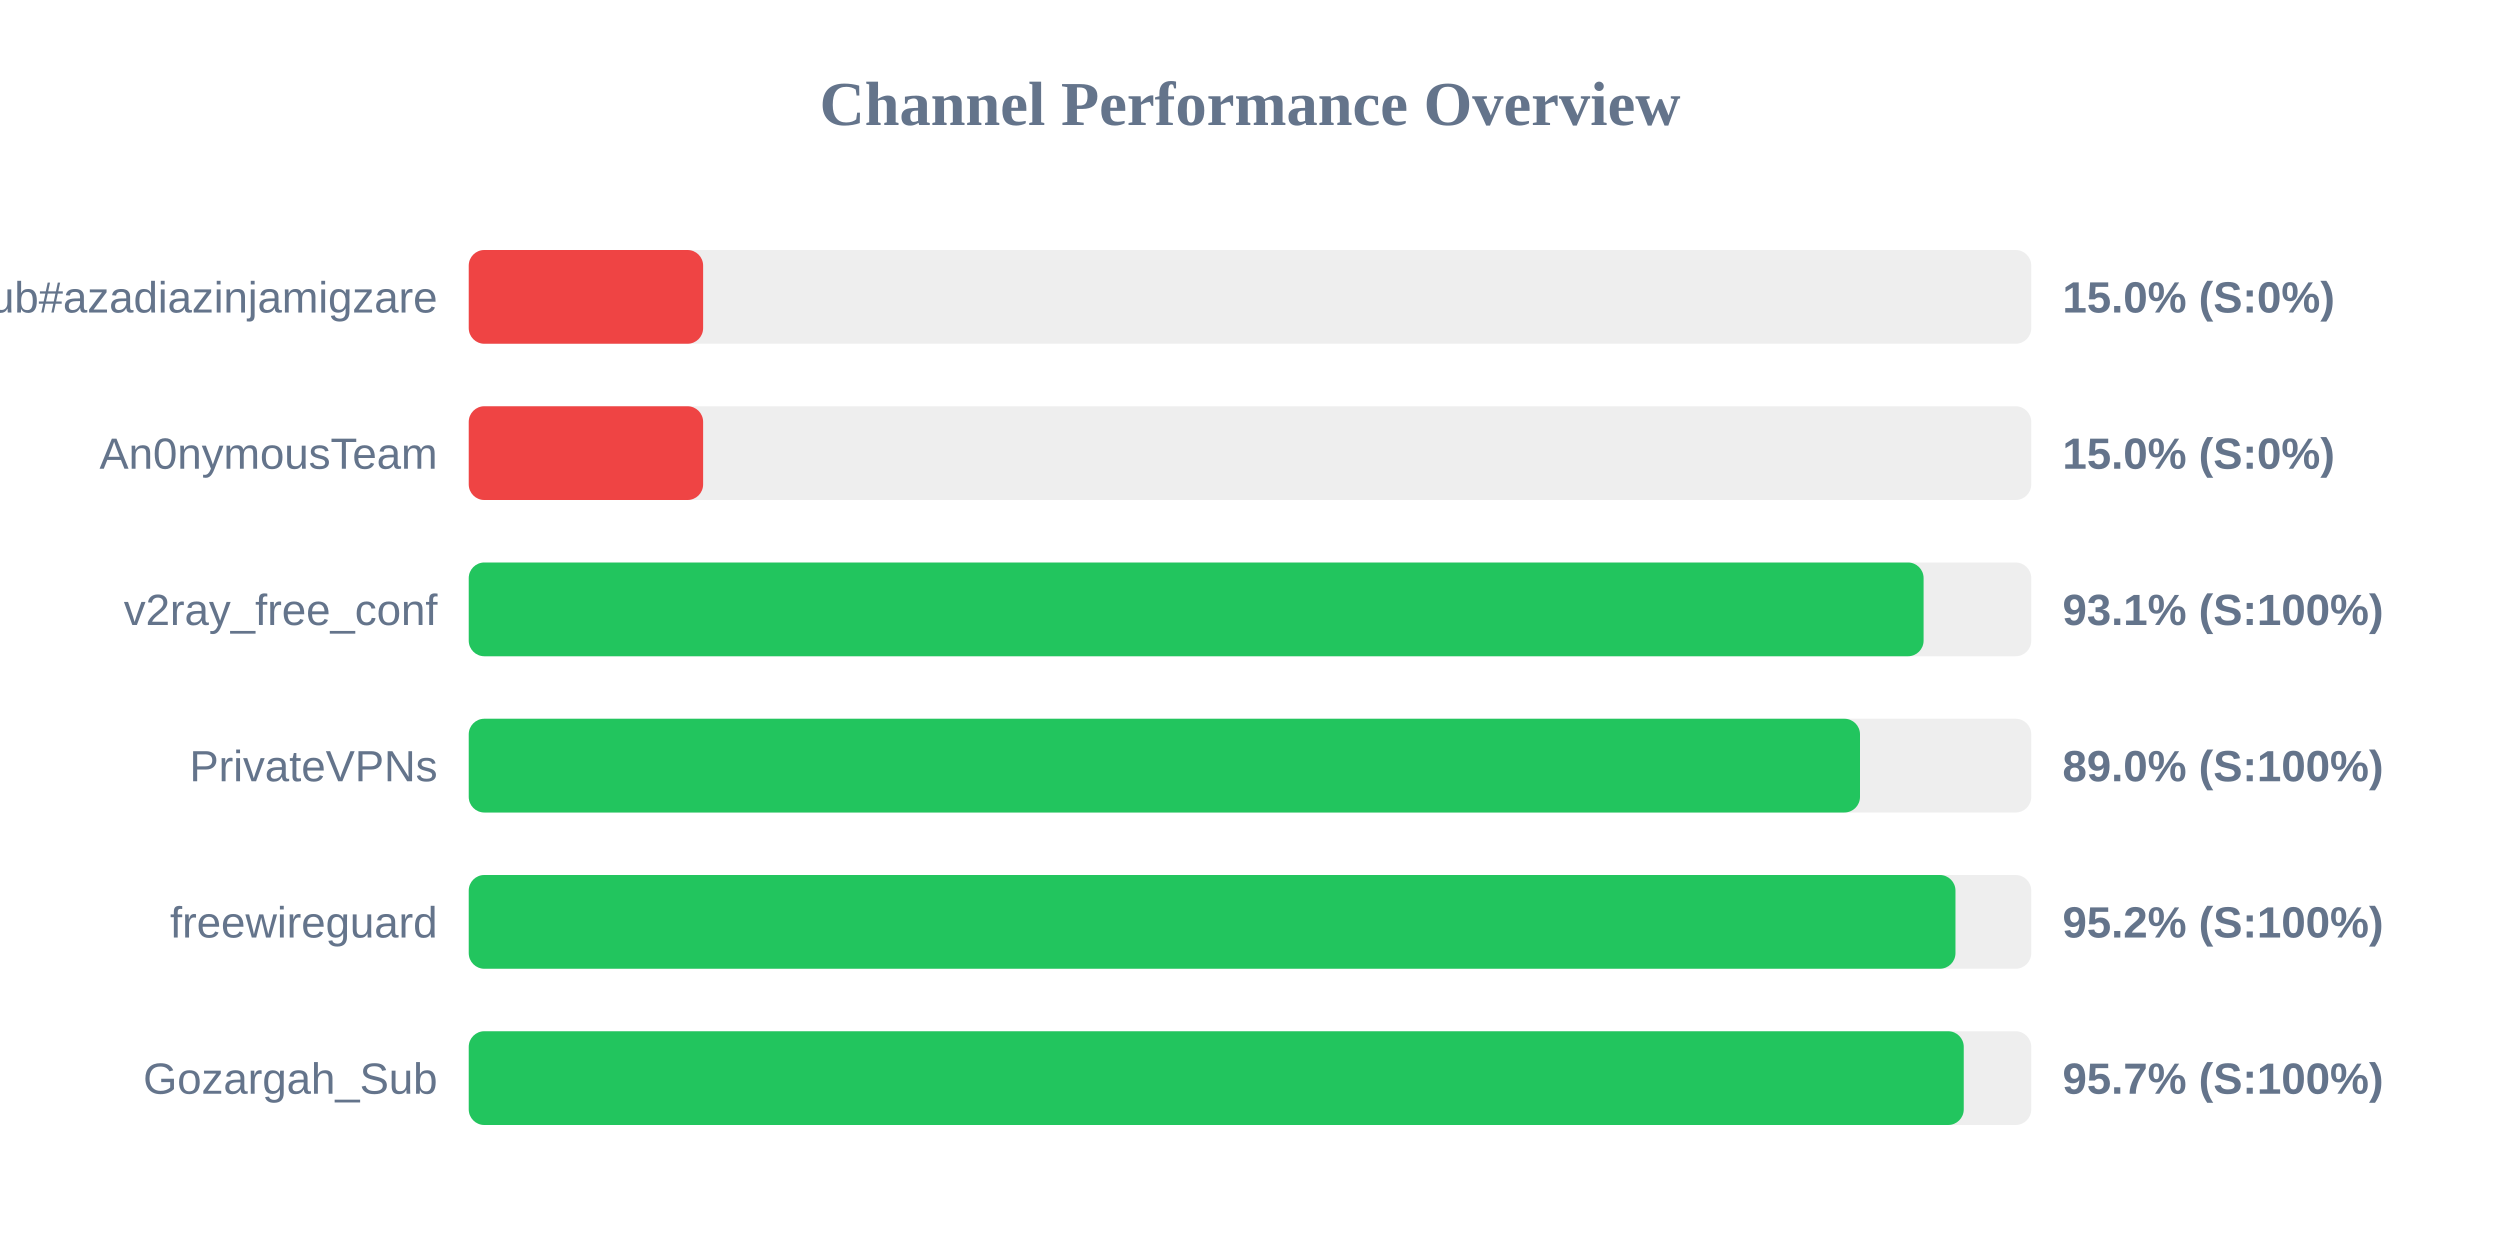
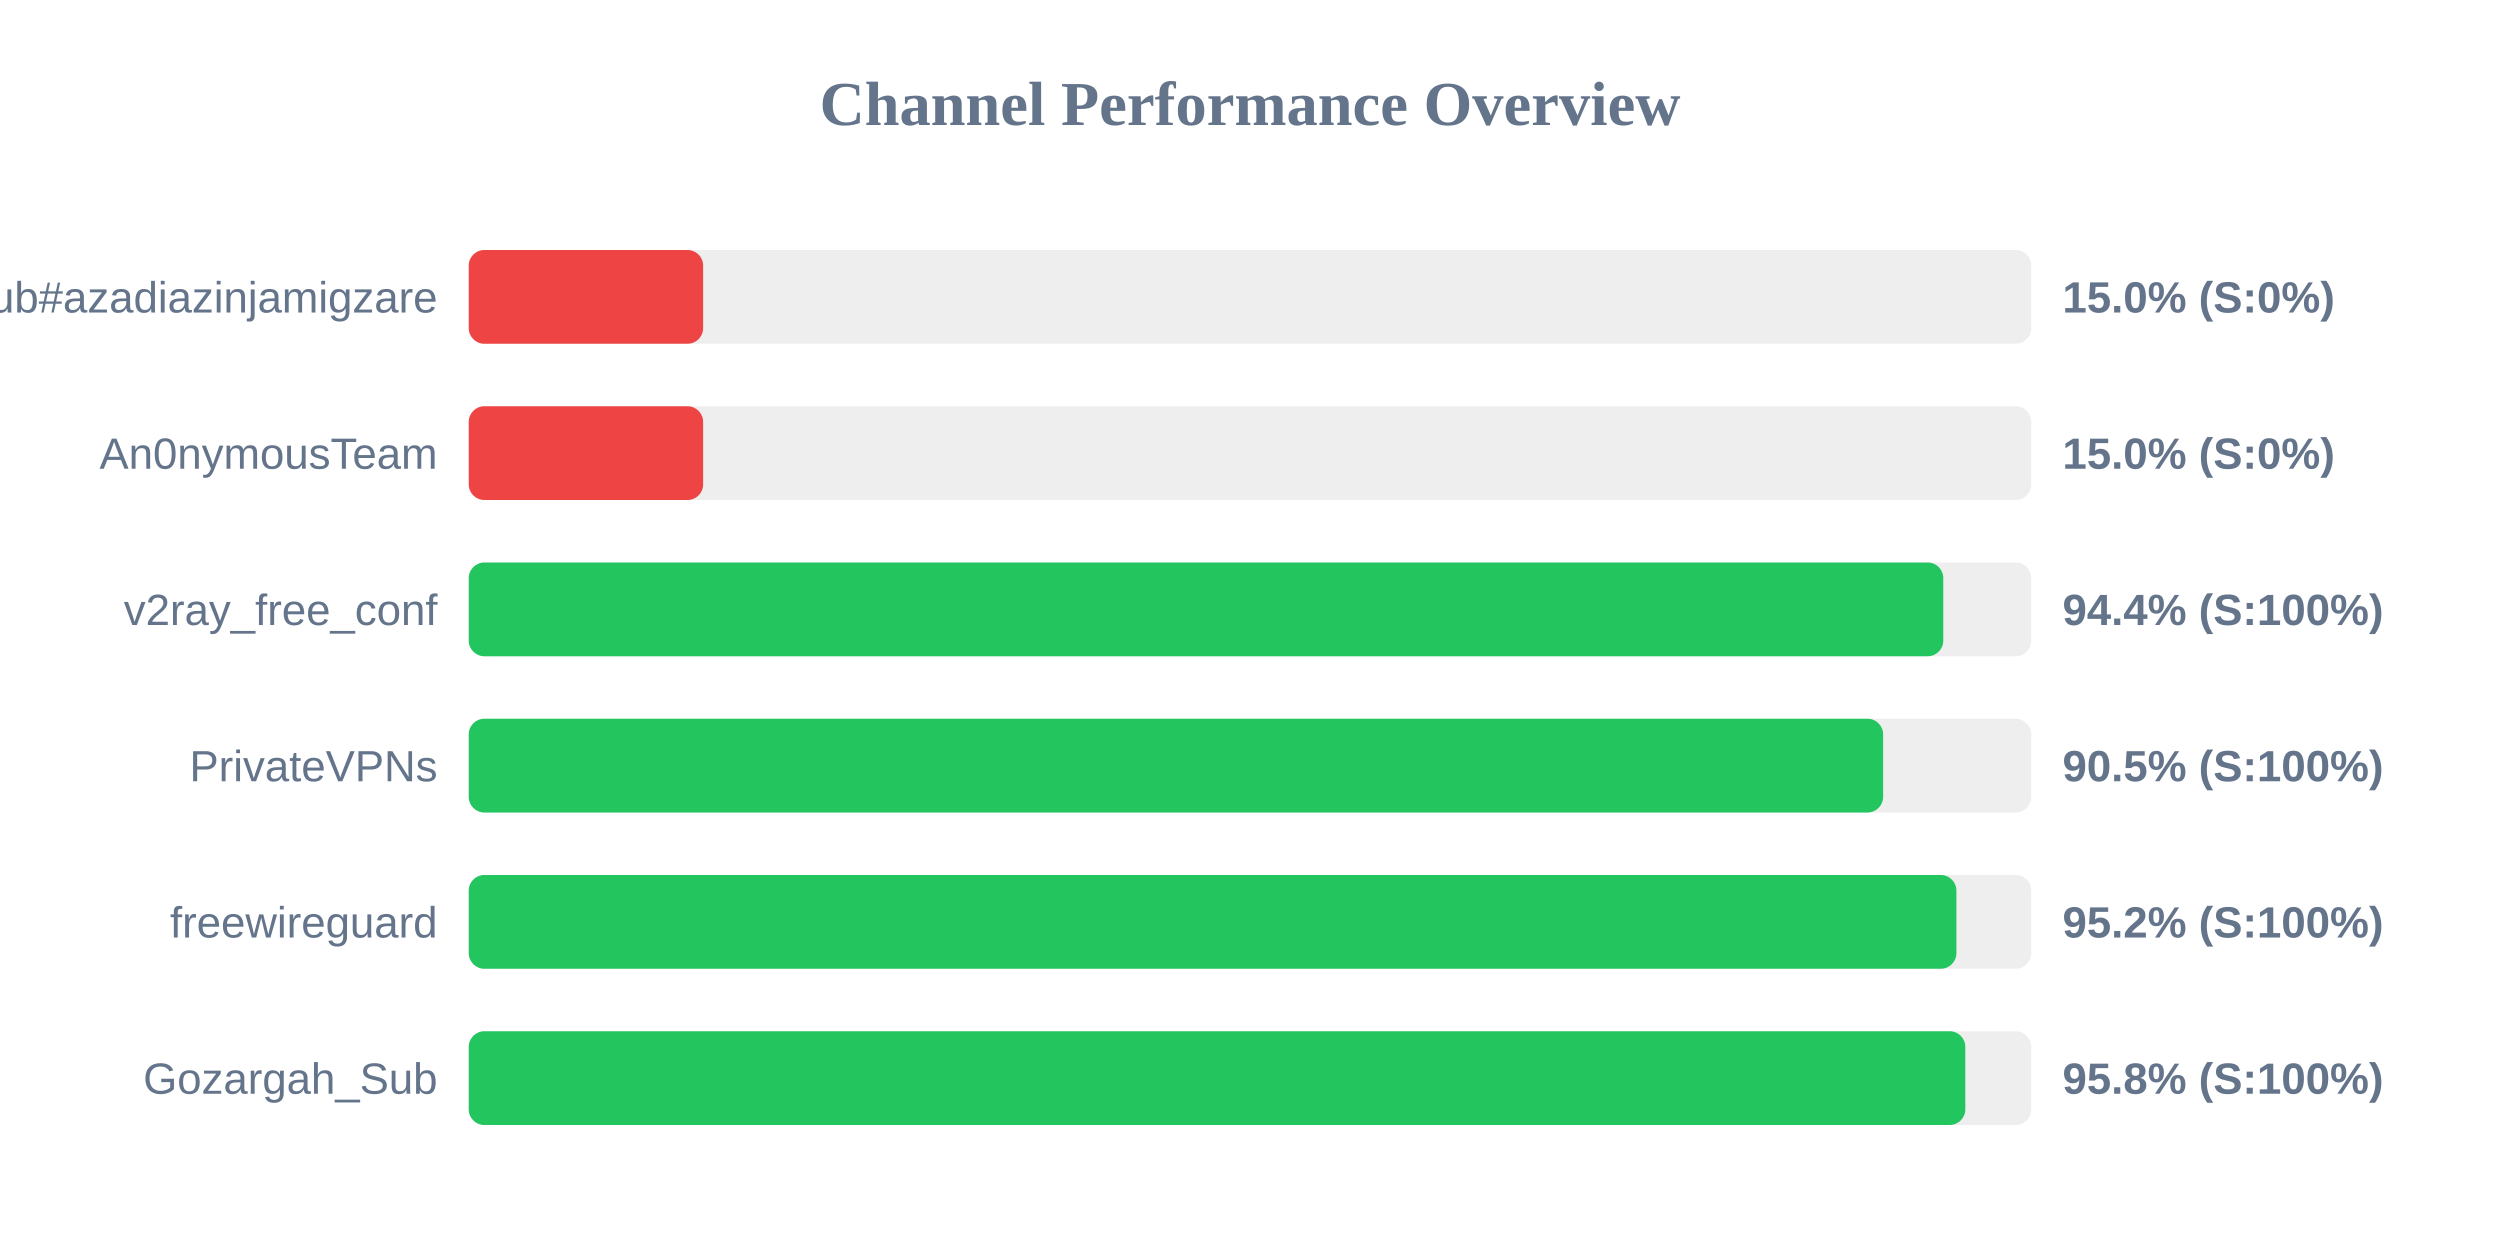
<svg xmlns="http://www.w3.org/2000/svg" width="800" height="400" version="1.1">
  <style>
        .row { font: 14px Arial; fill: #64748b; }
        .score { font: bold 14px Arial; fill: #64748b; }
    </style>
  <text x="400" y="40" text-anchor="middle" font-size="20px" font-weight="bold" fill="#64748b">Channel Performance Overview</text>
  <rect x="150" y="80" width="500" height="30" fill="#eee" rx="5" />
  <rect x="150" y="80" width="75.0" height="30" fill="#ef4444" rx="5" />
  <text x="140" y="100" text-anchor="end" class="row">Sub#azadiazinjamigzare</text>
  <text x="660" y="100" text-anchor="start" class="score">15.0% (S:0%)</text>
  <rect x="150" y="130" width="500" height="30" fill="#eee" rx="5" />
  <rect x="150" y="130" width="75.0" height="30" fill="#ef4444" rx="5" />
  <text x="140" y="150" text-anchor="end" class="row">An0nymousTeam</text>
  <text x="660" y="150" text-anchor="start" class="score">15.0% (S:0%)</text>
  <rect x="150" y="180" width="500" height="30" fill="#eee" rx="5" />
-   <rect x="150" y="180" width="465.55" height="30" fill="#22c55e" rx="5" />
+   <rect x="150" y="180" width="471.85" height="30" fill="#22c55e" rx="5" />
  <text x="140" y="200" text-anchor="end" class="row">v2ray_free_conf</text>
-   <text x="660" y="200" text-anchor="start" class="score">93.1% (S:100%)</text>
+   <text x="660" y="200" text-anchor="start" class="score">94.4% (S:100%)</text>
  <rect x="150" y="230" width="500" height="30" fill="#eee" rx="5" />
-   <rect x="150" y="230" width="445.2" height="30" fill="#22c55e" rx="5" />
+   <rect x="150" y="230" width="452.6" height="30" fill="#22c55e" rx="5" />
  <text x="140" y="250" text-anchor="end" class="row">PrivateVPNs</text>
-   <text x="660" y="250" text-anchor="start" class="score">89.0% (S:100%)</text>
+   <text x="660" y="250" text-anchor="start" class="score">90.5% (S:100%)</text>
  <rect x="150" y="280" width="500" height="30" fill="#eee" rx="5" />
-   <rect x="150" y="280" width="475.75" height="30" fill="#22c55e" rx="5" />
+   <rect x="150" y="280" width="476.05" height="30" fill="#22c55e" rx="5" />
  <text x="140" y="300" text-anchor="end" class="row">freewireguard</text>
  <text x="660" y="300" text-anchor="start" class="score">95.2% (S:100%)</text>
  <rect x="150" y="330" width="500" height="30" fill="#eee" rx="5" />
-   <rect x="150" y="330" width="478.4" height="30" fill="#22c55e" rx="5" />
+   <rect x="150" y="330" width="478.9" height="30" fill="#22c55e" rx="5" />
  <text x="140" y="350" text-anchor="end" class="row">Gozargah_Sub</text>
-   <text x="660" y="350" text-anchor="start" class="score">95.7% (S:100%)</text>
+   <text x="660" y="350" text-anchor="start" class="score">95.8% (S:100%)</text>
</svg>
